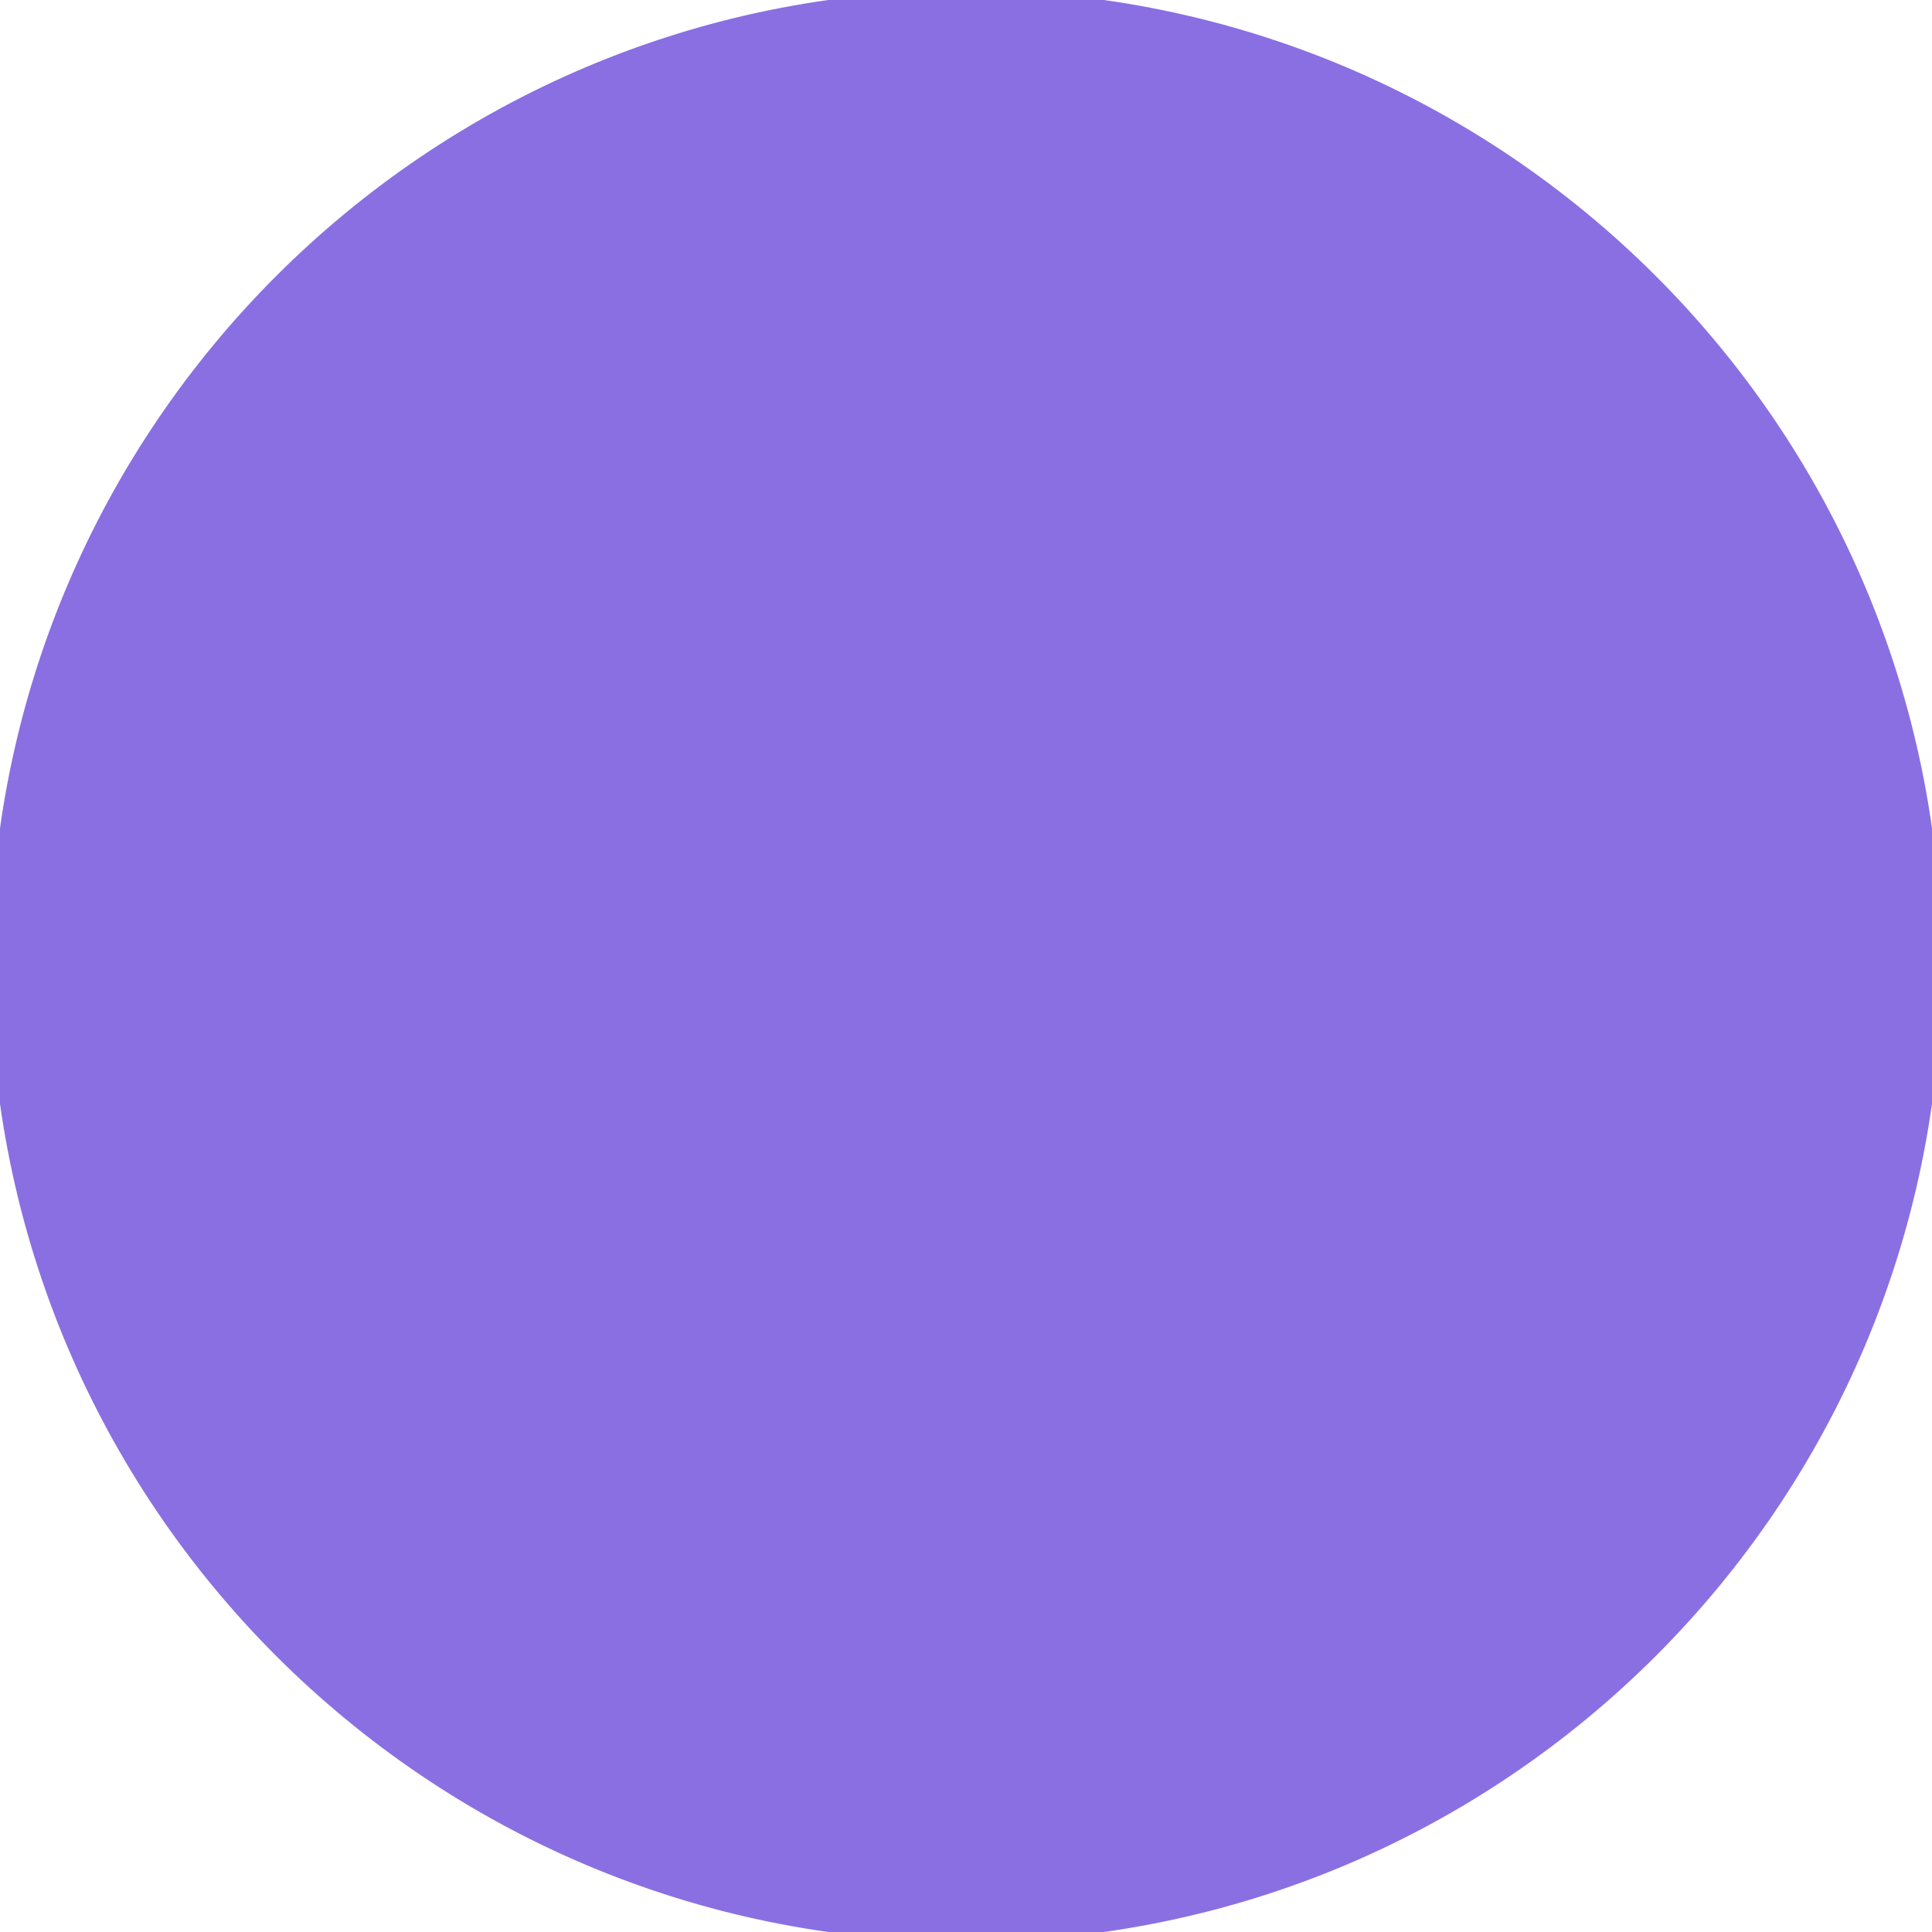
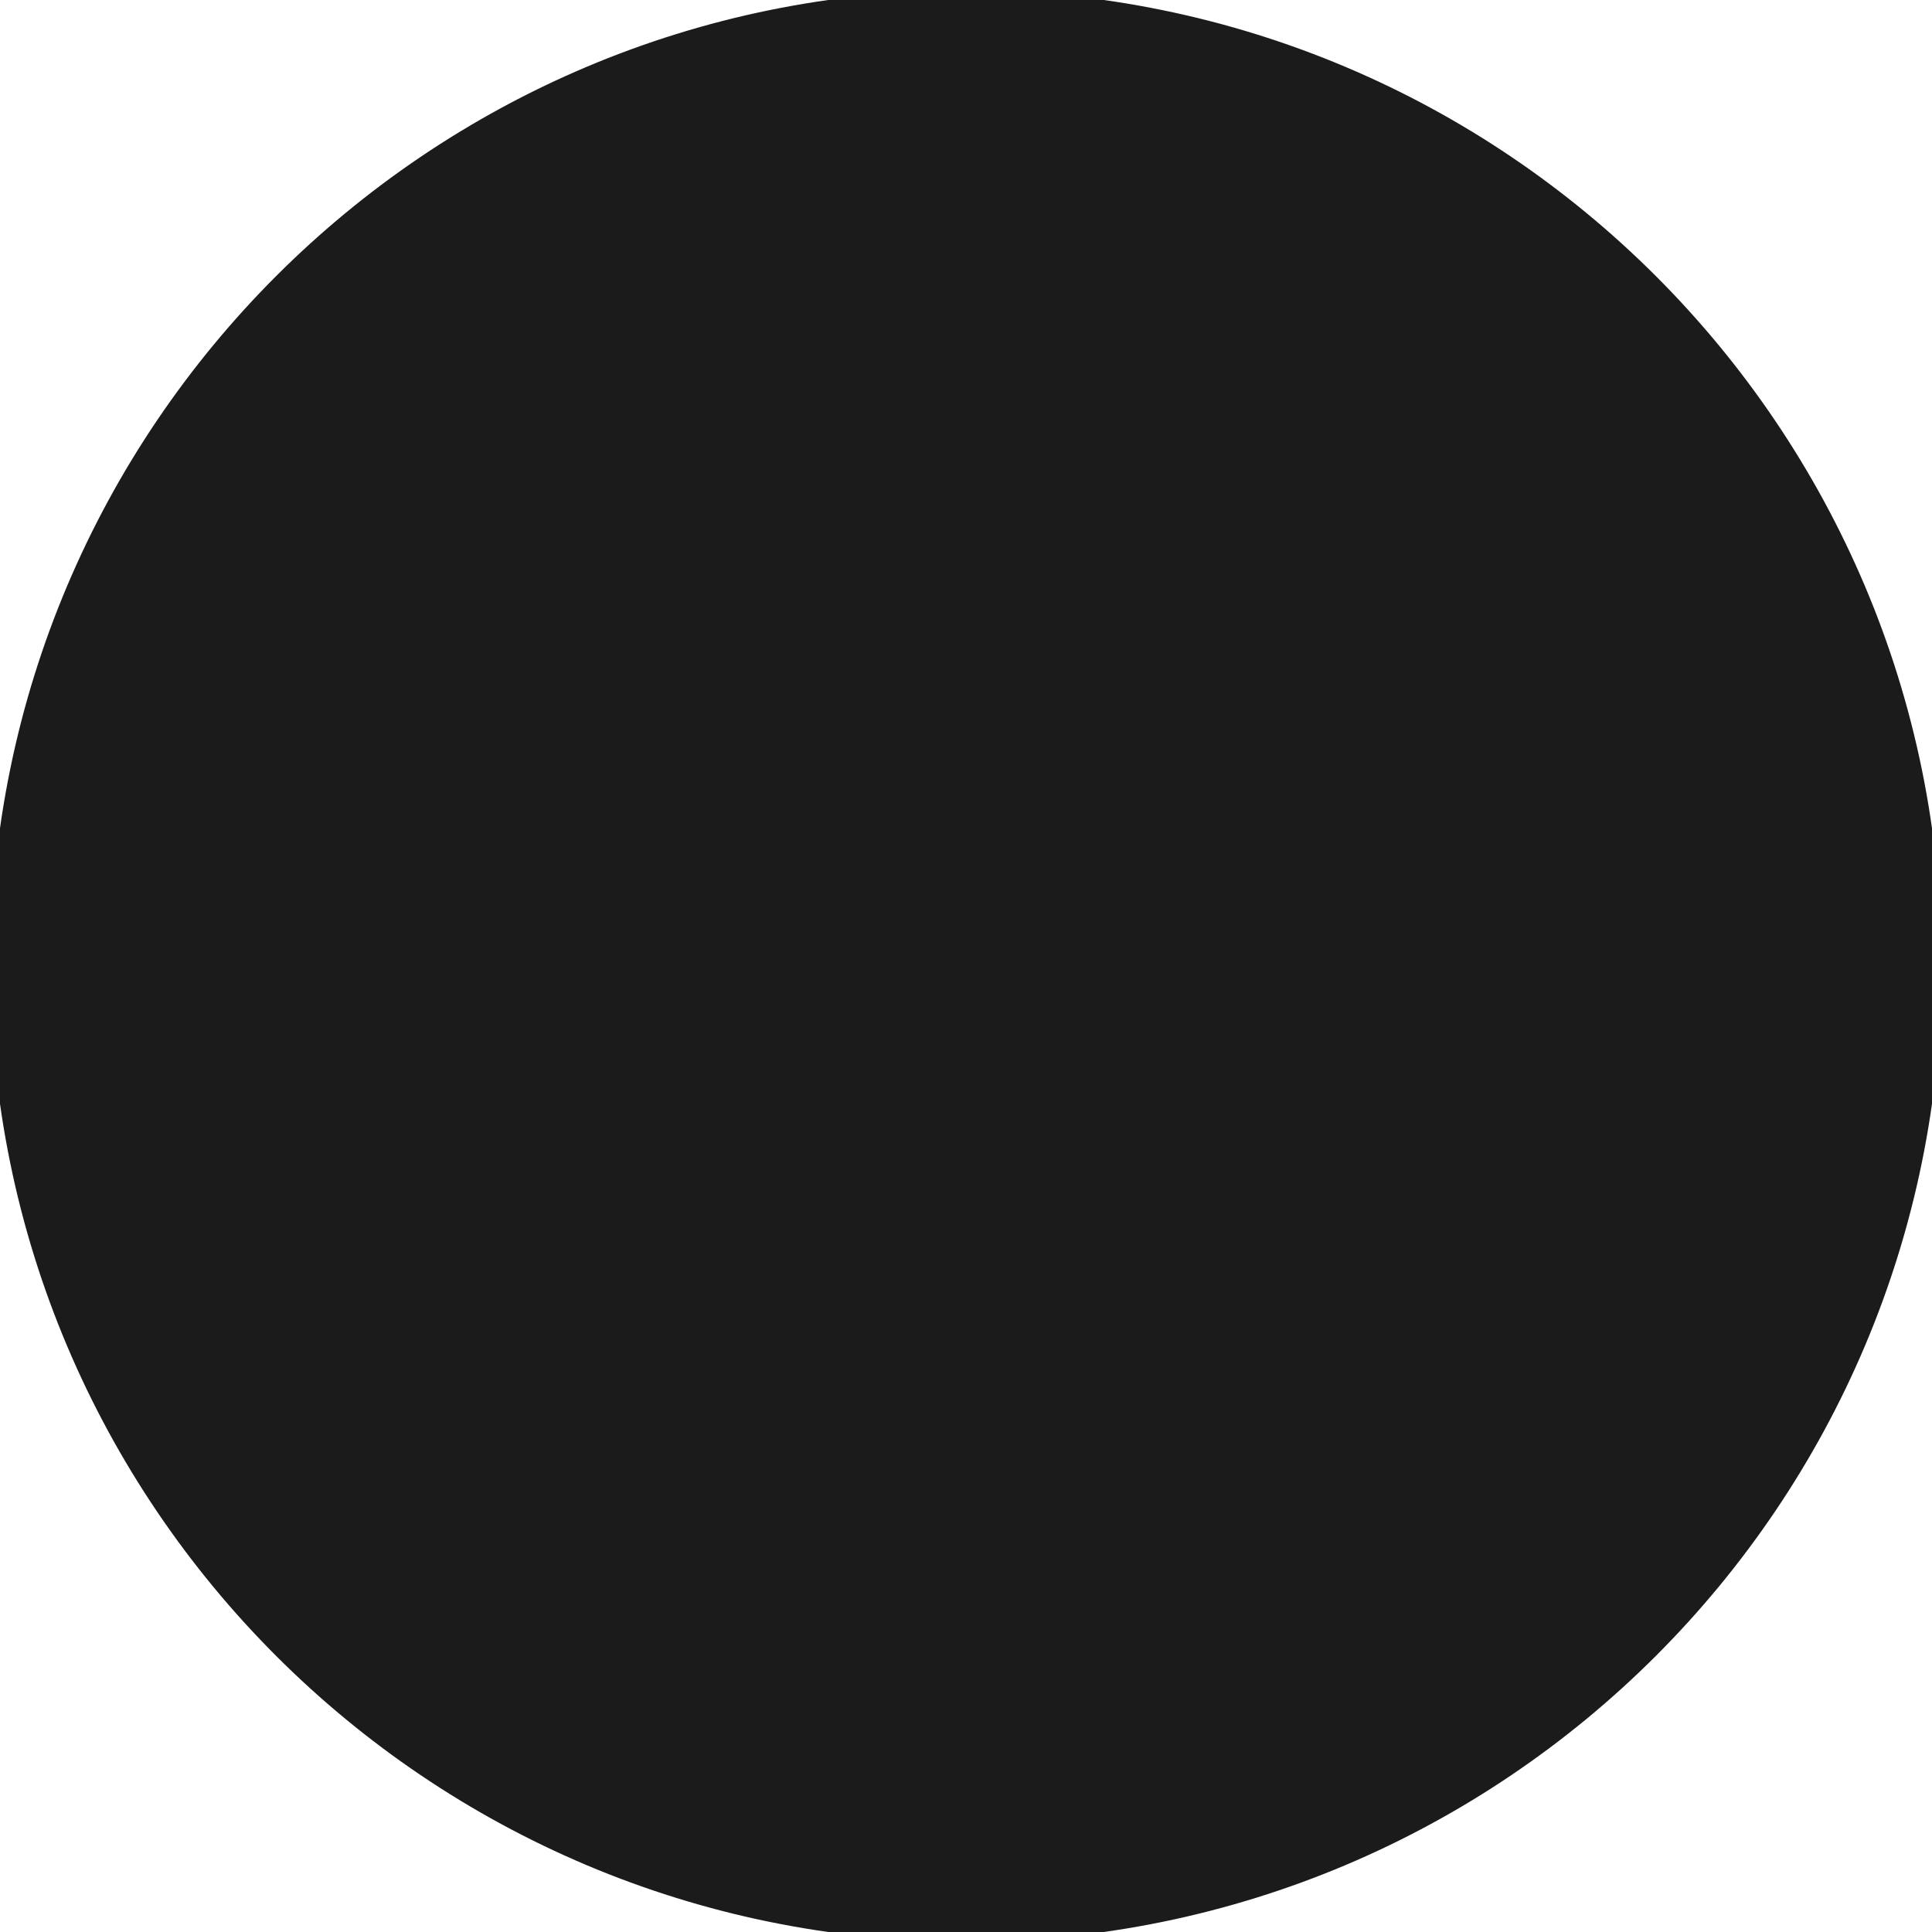
<svg xmlns="http://www.w3.org/2000/svg" viewBox="0 0 100 100">
-   <circle cx="50" cy="50" r="50" stroke="#8A6FE2" fill="#8A6FE2" />
+   <circle cx="50" cy="50" r="50" stroke="#1B1B1B" fill="#1B1B1B" />
</svg>
